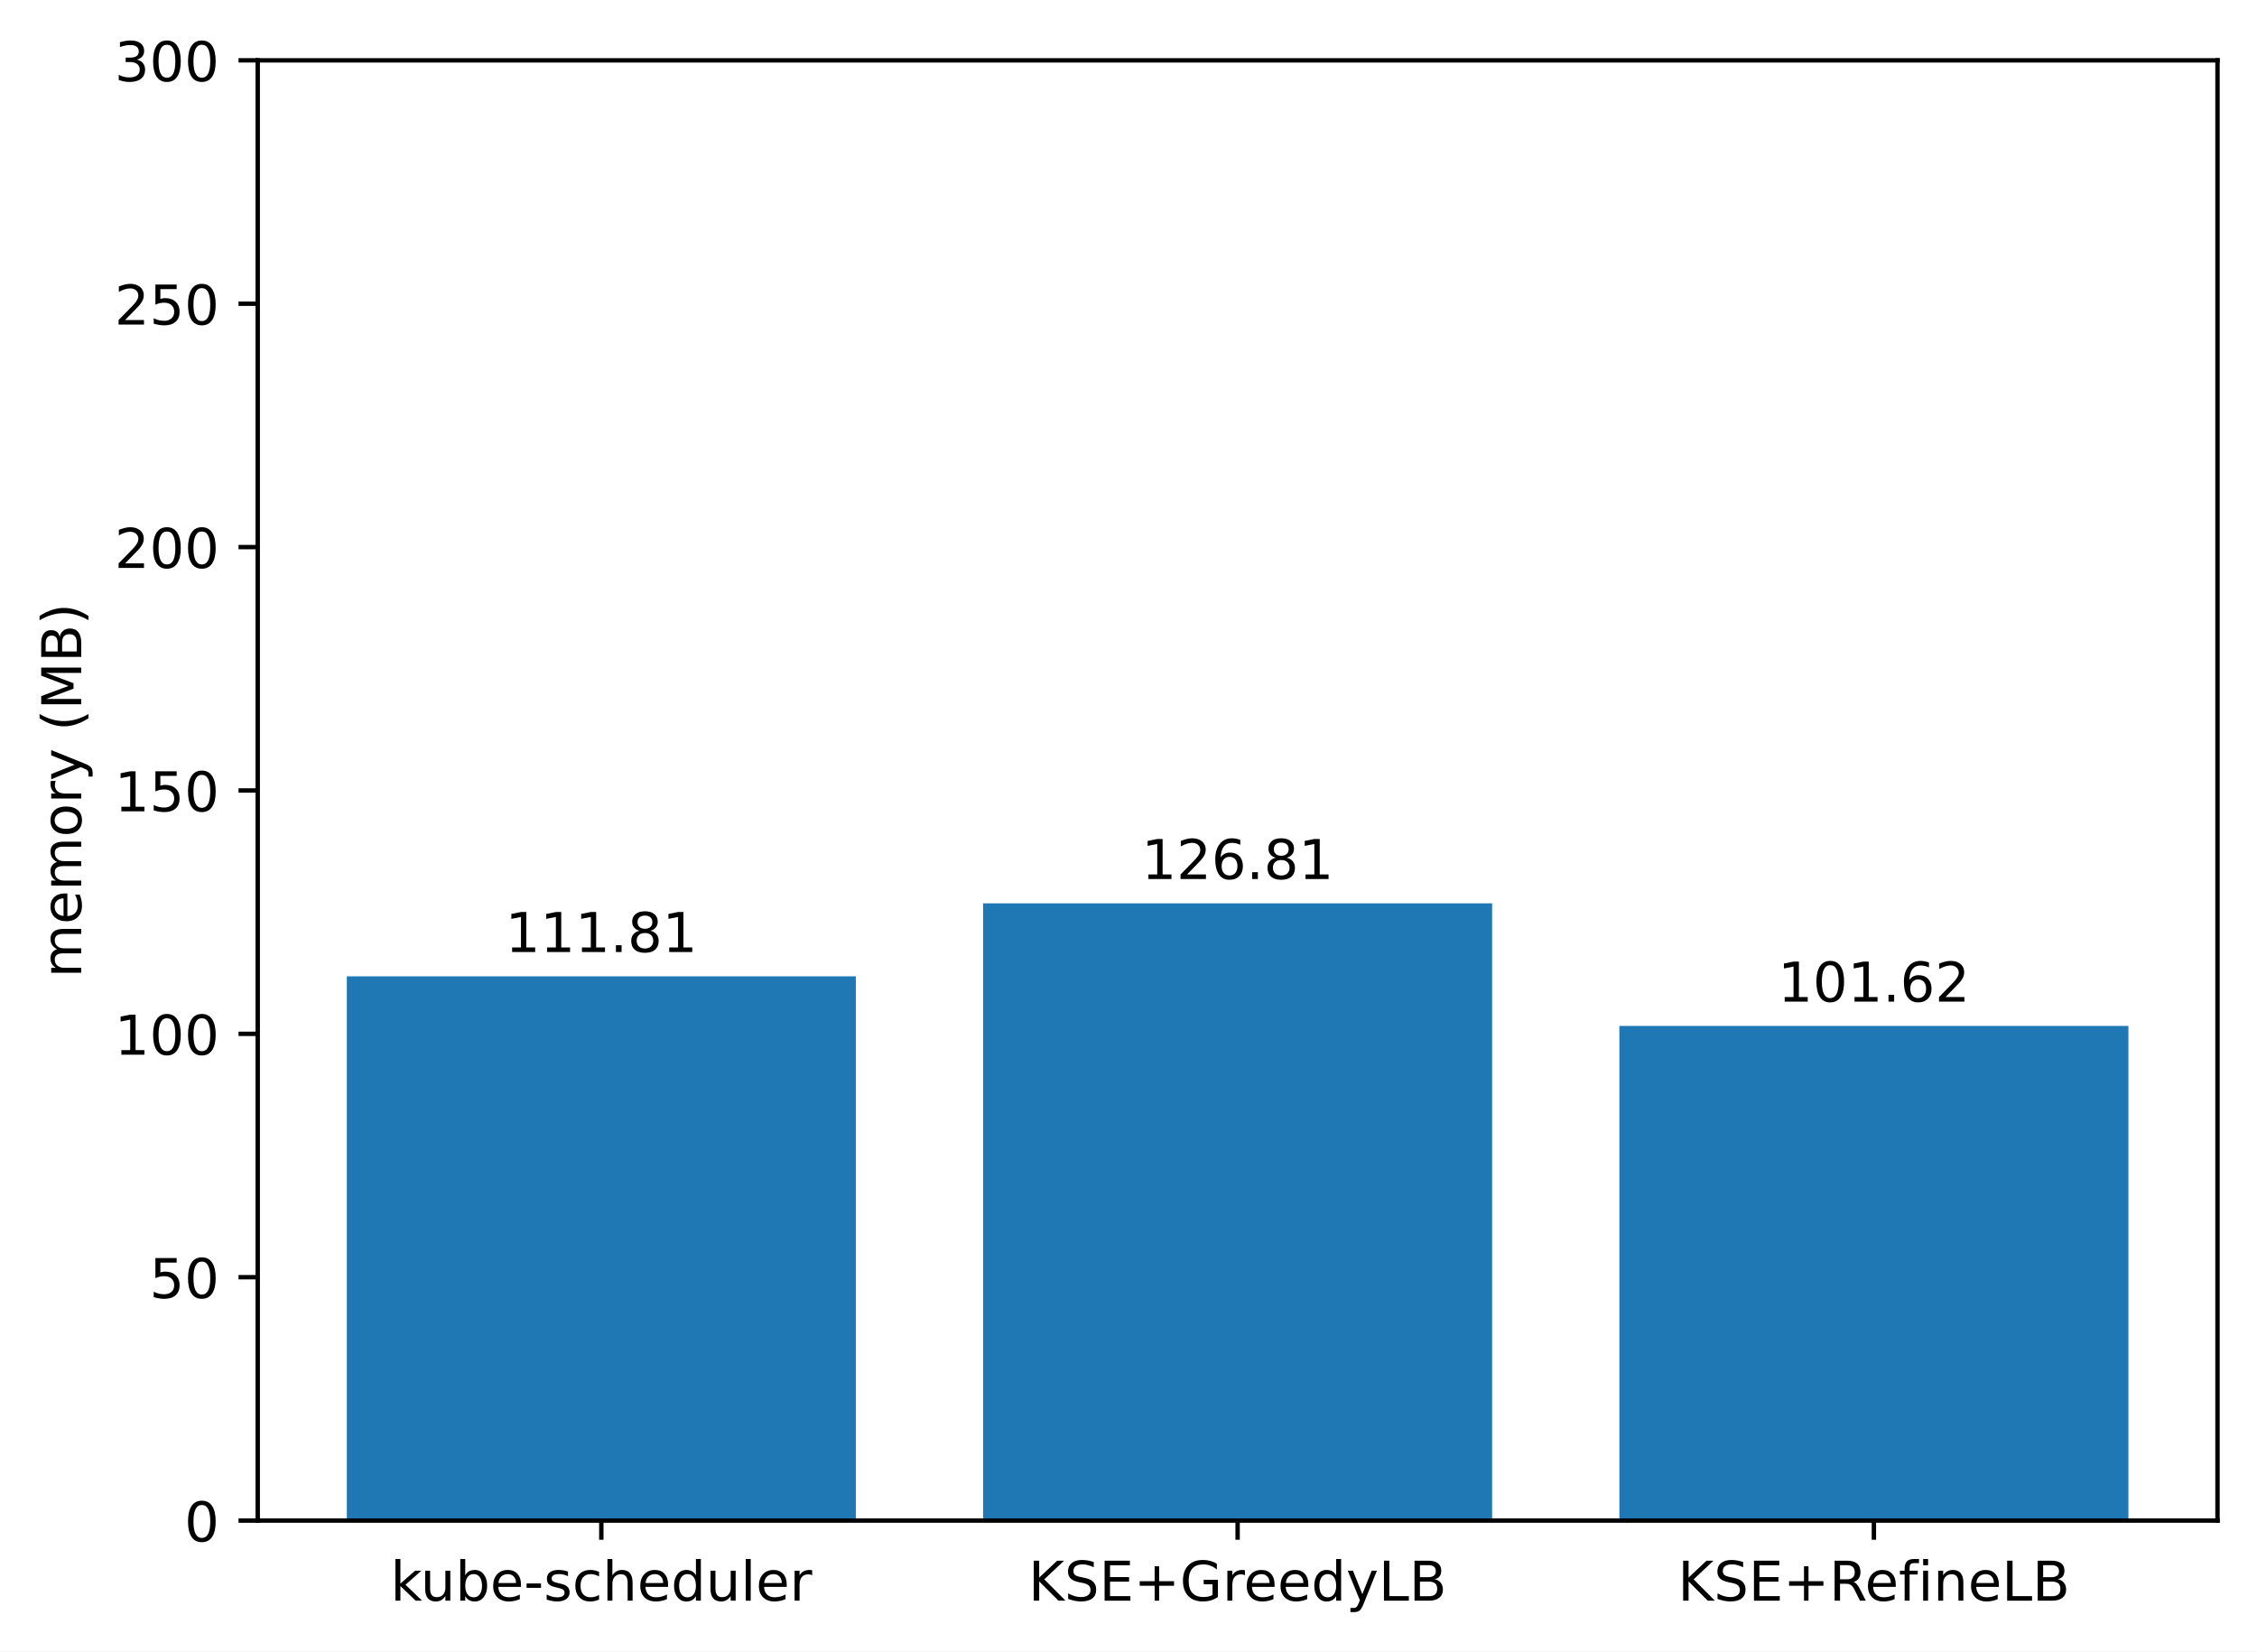
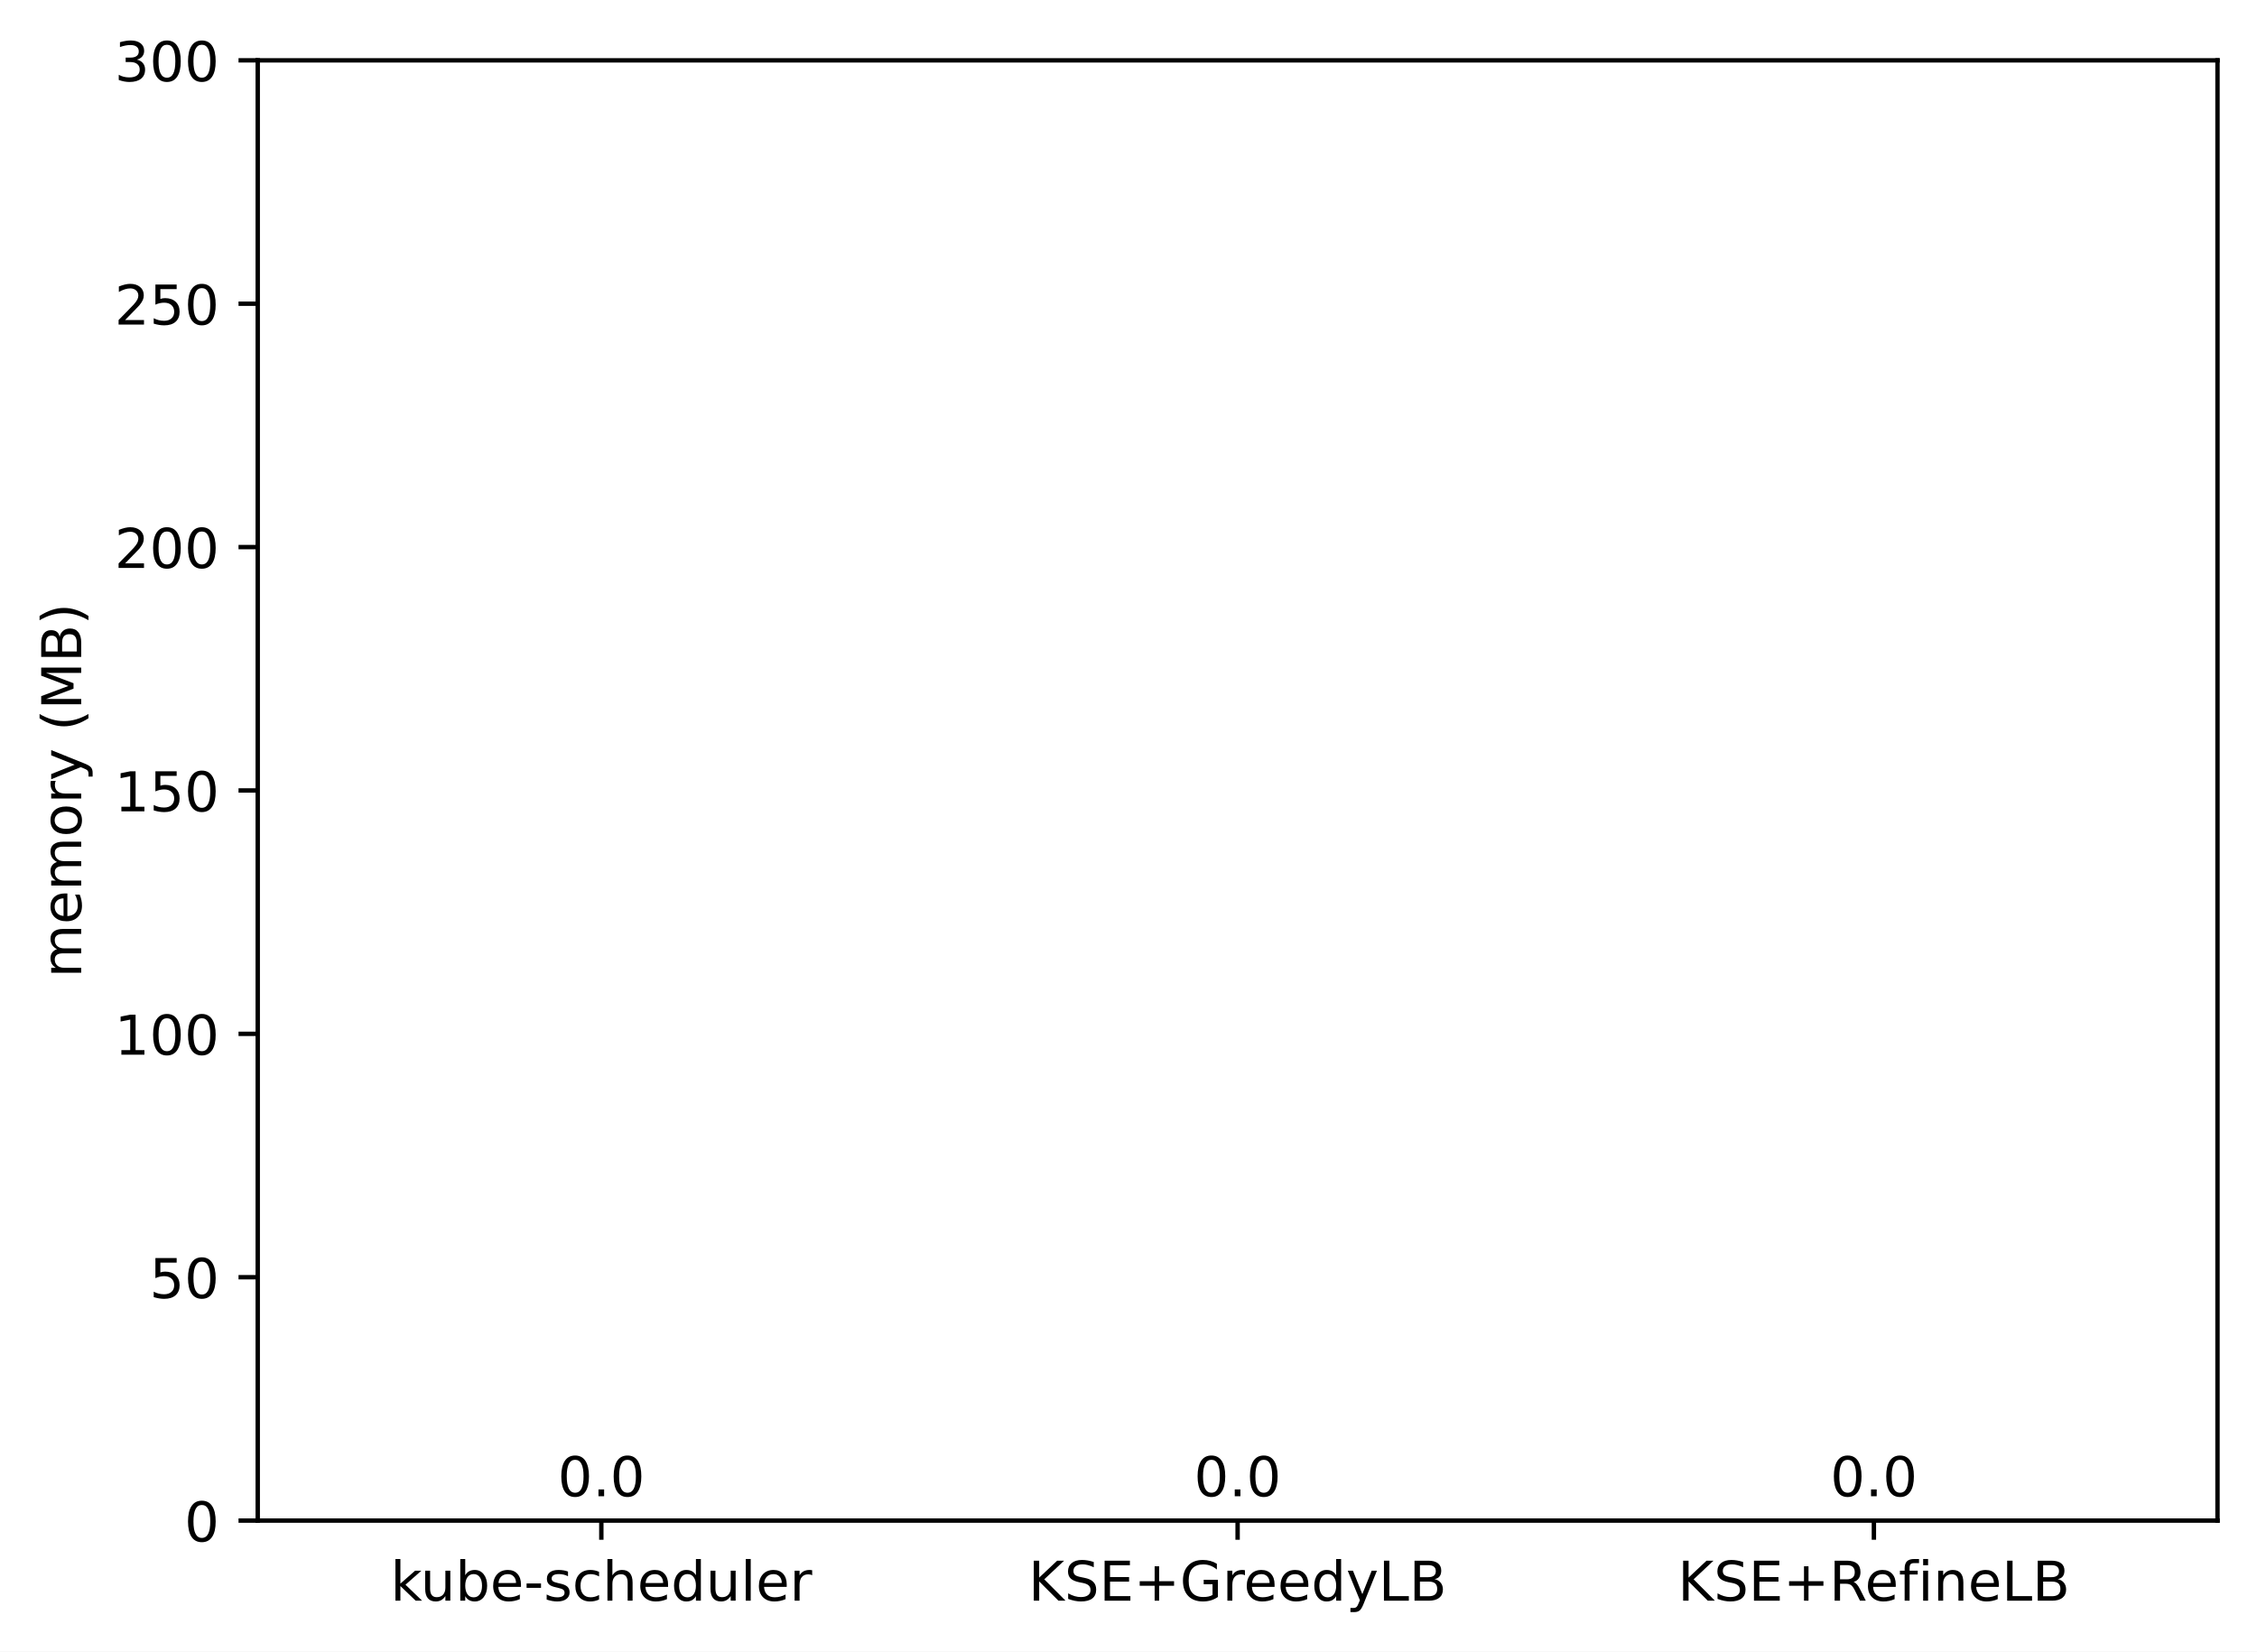
<svg xmlns="http://www.w3.org/2000/svg" xmlns:xlink="http://www.w3.org/1999/xlink" width="411.286pt" height="300.989pt" viewBox="0 0 411.286 300.989" version="1.1">
  <defs>
    <style type="text/css">*{stroke-linejoin: round; stroke-linecap: butt}</style>
  </defs>
  <g id="figure_1">
    <g id="patch_1">
      <path d="M 0 300.989  L 411.286 300.989  L 411.286 0  L 0 0  z " style="fill: #ffffff" />
    </g>
    <g id="axes_1">
      <g id="patch_2">
        <path d="M 46.966 277.111  L 404.086 277.111  L 404.086 10.999  L 46.966 10.999  z " style="fill: #ffffff" />
      </g>
      <g id="patch_3">
-         <path d="M 63.198 277.111  L 155.957 277.111  L 155.957 177.931  L 63.198 177.931  z " clip-path="url(#pa6ea60a067)" style="fill: #1f77b4" />
+         <path d="M 63.198 277.111  L 155.957 277.111  L 155.957 277.111  L 63.198 277.111  z " clip-path="url(#p918dfa3192)" style="fill: #1f77b4" />
      </g>
      <g id="patch_4">
-         <path d="M 179.146 277.111  L 271.905 277.111  L 271.905 164.626  L 179.146 164.626  z " clip-path="url(#pa6ea60a067)" style="fill: #1f77b4" />
+         <path d="M 179.146 277.111  L 271.905 277.111  L 271.905 277.111  L 179.146 277.111  z " clip-path="url(#p918dfa3192)" style="fill: #1f77b4" />
      </g>
      <g id="patch_5">
-         <path d="M 295.094 277.111  L 387.853 277.111  L 387.853 186.97  L 295.094 186.97  z " clip-path="url(#pa6ea60a067)" style="fill: #1f77b4" />
+         <path d="M 295.094 277.111  L 387.853 277.111  L 387.853 277.111  L 295.094 277.111  z " clip-path="url(#p918dfa3192)" style="fill: #1f77b4" />
      </g>
      <g id="matplotlib.axis_1">
        <g id="xtick_1">
          <g id="line2d_1">
            <defs>
-               <path id="m0ffd5712ac" d="M 0 0  L 0 3.5  " style="stroke: #000000; stroke-width: 0.8" />
+               <path id="m3ed020adc5" d="M 0 0  L 0 3.5  " style="stroke: #000000; stroke-width: 0.8" />
            </defs>
            <g>
-               <use xlink:href="#m0ffd5712ac" x="109.578" y="277.111" style="stroke: #000000; stroke-width: 0.8" />
+               <use xlink:href="#m3ed020adc5" x="109.578" y="277.111" style="stroke: #000000; stroke-width: 0.8" />
            </g>
          </g>
          <g id="text_1">
            <g transform="translate(71.15179 291.7097)scale(0.1 -0.1)">
              <defs>
                <path id="DejaVuSans-6b" d="M 581 4863  L 1159 4863  L 1159 1991  L 2875 3500  L 3609 3500  L 1753 1863  L 3688 0  L 2938 0  L 1159 1709  L 1159 0  L 581 0  L 581 4863  z " transform="scale(0.015625)" />
                <path id="DejaVuSans-75" d="M 544 1381  L 544 3500  L 1119 3500  L 1119 1403  Q 1119 906 1312 657  Q 1506 409 1894 409  Q 2359 409 2629 706  Q 2900 1003 2900 1516  L 2900 3500  L 3475 3500  L 3475 0  L 2900 0  L 2900 538  Q 2691 219 2414 64  Q 2138 -91 1772 -91  Q 1169 -91 856 284  Q 544 659 544 1381  z M 1991 3584  L 1991 3584  z " transform="scale(0.015625)" />
                <path id="DejaVuSans-62" d="M 3116 1747  Q 3116 2381 2855 2742  Q 2594 3103 2138 3103  Q 1681 3103 1420 2742  Q 1159 2381 1159 1747  Q 1159 1113 1420 752  Q 1681 391 2138 391  Q 2594 391 2855 752  Q 3116 1113 3116 1747  z M 1159 2969  Q 1341 3281 1617 3432  Q 1894 3584 2278 3584  Q 2916 3584 3314 3078  Q 3713 2572 3713 1747  Q 3713 922 3314 415  Q 2916 -91 2278 -91  Q 1894 -91 1617 61  Q 1341 213 1159 525  L 1159 0  L 581 0  L 581 4863  L 1159 4863  L 1159 2969  z " transform="scale(0.015625)" />
                <path id="DejaVuSans-65" d="M 3597 1894  L 3597 1613  L 953 1613  Q 991 1019 1311 708  Q 1631 397 2203 397  Q 2534 397 2845 478  Q 3156 559 3463 722  L 3463 178  Q 3153 47 2828 -22  Q 2503 -91 2169 -91  Q 1331 -91 842 396  Q 353 884 353 1716  Q 353 2575 817 3079  Q 1281 3584 2069 3584  Q 2775 3584 3186 3129  Q 3597 2675 3597 1894  z M 3022 2063  Q 3016 2534 2758 2815  Q 2500 3097 2075 3097  Q 1594 3097 1305 2825  Q 1016 2553 972 2059  L 3022 2063  z " transform="scale(0.015625)" />
                <path id="DejaVuSans-2d" d="M 313 2009  L 1997 2009  L 1997 1497  L 313 1497  L 313 2009  z " transform="scale(0.015625)" />
                <path id="DejaVuSans-73" d="M 2834 3397  L 2834 2853  Q 2591 2978 2328 3040  Q 2066 3103 1784 3103  Q 1356 3103 1142 2972  Q 928 2841 928 2578  Q 928 2378 1081 2264  Q 1234 2150 1697 2047  L 1894 2003  Q 2506 1872 2764 1633  Q 3022 1394 3022 966  Q 3022 478 2636 193  Q 2250 -91 1575 -91  Q 1294 -91 989 -36  Q 684 19 347 128  L 347 722  Q 666 556 975 473  Q 1284 391 1588 391  Q 1994 391 2212 530  Q 2431 669 2431 922  Q 2431 1156 2273 1281  Q 2116 1406 1581 1522  L 1381 1569  Q 847 1681 609 1914  Q 372 2147 372 2553  Q 372 3047 722 3315  Q 1072 3584 1716 3584  Q 2034 3584 2315 3537  Q 2597 3491 2834 3397  z " transform="scale(0.015625)" />
                <path id="DejaVuSans-63" d="M 3122 3366  L 3122 2828  Q 2878 2963 2633 3030  Q 2388 3097 2138 3097  Q 1578 3097 1268 2742  Q 959 2388 959 1747  Q 959 1106 1268 751  Q 1578 397 2138 397  Q 2388 397 2633 464  Q 2878 531 3122 666  L 3122 134  Q 2881 22 2623 -34  Q 2366 -91 2075 -91  Q 1284 -91 818 406  Q 353 903 353 1747  Q 353 2603 823 3093  Q 1294 3584 2113 3584  Q 2378 3584 2631 3529  Q 2884 3475 3122 3366  z " transform="scale(0.015625)" />
                <path id="DejaVuSans-68" d="M 3513 2113  L 3513 0  L 2938 0  L 2938 2094  Q 2938 2591 2744 2837  Q 2550 3084 2163 3084  Q 1697 3084 1428 2787  Q 1159 2491 1159 1978  L 1159 0  L 581 0  L 581 4863  L 1159 4863  L 1159 2956  Q 1366 3272 1645 3428  Q 1925 3584 2291 3584  Q 2894 3584 3203 3211  Q 3513 2838 3513 2113  z " transform="scale(0.015625)" />
                <path id="DejaVuSans-64" d="M 2906 2969  L 2906 4863  L 3481 4863  L 3481 0  L 2906 0  L 2906 525  Q 2725 213 2448 61  Q 2172 -91 1784 -91  Q 1150 -91 751 415  Q 353 922 353 1747  Q 353 2572 751 3078  Q 1150 3584 1784 3584  Q 2172 3584 2448 3432  Q 2725 3281 2906 2969  z M 947 1747  Q 947 1113 1208 752  Q 1469 391 1925 391  Q 2381 391 2643 752  Q 2906 1113 2906 1747  Q 2906 2381 2643 2742  Q 2381 3103 1925 3103  Q 1469 3103 1208 2742  Q 947 2381 947 1747  z " transform="scale(0.015625)" />
                <path id="DejaVuSans-6c" d="M 603 4863  L 1178 4863  L 1178 0  L 603 0  L 603 4863  z " transform="scale(0.015625)" />
                <path id="DejaVuSans-72" d="M 2631 2963  Q 2534 3019 2420 3045  Q 2306 3072 2169 3072  Q 1681 3072 1420 2755  Q 1159 2438 1159 1844  L 1159 0  L 581 0  L 581 3500  L 1159 3500  L 1159 2956  Q 1341 3275 1631 3429  Q 1922 3584 2338 3584  Q 2397 3584 2469 3576  Q 2541 3569 2628 3553  L 2631 2963  z " transform="scale(0.015625)" />
              </defs>
              <use xlink:href="#DejaVuSans-6b" />
              <use xlink:href="#DejaVuSans-75" x="54.785" />
              <use xlink:href="#DejaVuSans-62" x="118.164" />
              <use xlink:href="#DejaVuSans-65" x="181.641" />
              <use xlink:href="#DejaVuSans-2d" x="243.164" />
              <use xlink:href="#DejaVuSans-73" x="279.248" />
              <use xlink:href="#DejaVuSans-63" x="331.348" />
              <use xlink:href="#DejaVuSans-68" x="386.328" />
              <use xlink:href="#DejaVuSans-65" x="449.707" />
              <use xlink:href="#DejaVuSans-64" x="511.23" />
              <use xlink:href="#DejaVuSans-75" x="574.707" />
              <use xlink:href="#DejaVuSans-6c" x="638.086" />
              <use xlink:href="#DejaVuSans-65" x="665.869" />
              <use xlink:href="#DejaVuSans-72" x="727.393" />
            </g>
          </g>
        </g>
        <g id="xtick_2">
          <g id="line2d_2">
            <g>
-               <use xlink:href="#m0ffd5712ac" x="225.526" y="277.111" style="stroke: #000000; stroke-width: 0.8" />
+               <use xlink:href="#m3ed020adc5" x="225.526" y="277.111" style="stroke: #000000; stroke-width: 0.8" />
            </g>
          </g>
          <g id="text_2">
            <g transform="translate(187.403 291.7097)scale(0.1 -0.1)">
              <defs>
                <path id="DejaVuSans-4b" d="M 628 4666  L 1259 4666  L 1259 2694  L 3353 4666  L 4166 4666  L 1850 2491  L 4331 0  L 3500 0  L 1259 2247  L 1259 0  L 628 0  L 628 4666  z " transform="scale(0.015625)" />
                <path id="DejaVuSans-53" d="M 3425 4513  L 3425 3897  Q 3066 4069 2747 4153  Q 2428 4238 2131 4238  Q 1616 4238 1336 4038  Q 1056 3838 1056 3469  Q 1056 3159 1242 3001  Q 1428 2844 1947 2747  L 2328 2669  Q 3034 2534 3370 2195  Q 3706 1856 3706 1288  Q 3706 609 3251 259  Q 2797 -91 1919 -91  Q 1588 -91 1214 -16  Q 841 59 441 206  L 441 856  Q 825 641 1194 531  Q 1563 422 1919 422  Q 2459 422 2753 634  Q 3047 847 3047 1241  Q 3047 1584 2836 1778  Q 2625 1972 2144 2069  L 1759 2144  Q 1053 2284 737 2584  Q 422 2884 422 3419  Q 422 4038 858 4394  Q 1294 4750 2059 4750  Q 2388 4750 2728 4690  Q 3069 4631 3425 4513  z " transform="scale(0.015625)" />
                <path id="DejaVuSans-45" d="M 628 4666  L 3578 4666  L 3578 4134  L 1259 4134  L 1259 2753  L 3481 2753  L 3481 2222  L 1259 2222  L 1259 531  L 3634 531  L 3634 0  L 628 0  L 628 4666  z " transform="scale(0.015625)" />
                <path id="DejaVuSans-2b" d="M 2944 4013  L 2944 2272  L 4684 2272  L 4684 1741  L 2944 1741  L 2944 0  L 2419 0  L 2419 1741  L 678 1741  L 678 2272  L 2419 2272  L 2419 4013  L 2944 4013  z " transform="scale(0.015625)" />
                <path id="DejaVuSans-47" d="M 3809 666  L 3809 1919  L 2778 1919  L 2778 2438  L 4434 2438  L 4434 434  Q 4069 175 3628 42  Q 3188 -91 2688 -91  Q 1594 -91 976 548  Q 359 1188 359 2328  Q 359 3472 976 4111  Q 1594 4750 2688 4750  Q 3144 4750 3555 4637  Q 3966 4525 4313 4306  L 4313 3634  Q 3963 3931 3569 4081  Q 3175 4231 2741 4231  Q 1884 4231 1454 3753  Q 1025 3275 1025 2328  Q 1025 1384 1454 906  Q 1884 428 2741 428  Q 3075 428 3337 486  Q 3600 544 3809 666  z " transform="scale(0.015625)" />
                <path id="DejaVuSans-79" d="M 2059 -325  Q 1816 -950 1584 -1140  Q 1353 -1331 966 -1331  L 506 -1331  L 506 -850  L 844 -850  Q 1081 -850 1212 -737  Q 1344 -625 1503 -206  L 1606 56  L 191 3500  L 800 3500  L 1894 763  L 2988 3500  L 3597 3500  L 2059 -325  z " transform="scale(0.015625)" />
                <path id="DejaVuSans-4c" d="M 628 4666  L 1259 4666  L 1259 531  L 3531 531  L 3531 0  L 628 0  L 628 4666  z " transform="scale(0.015625)" />
                <path id="DejaVuSans-42" d="M 1259 2228  L 1259 519  L 2272 519  Q 2781 519 3026 730  Q 3272 941 3272 1375  Q 3272 1813 3026 2020  Q 2781 2228 2272 2228  L 1259 2228  z M 1259 4147  L 1259 2741  L 2194 2741  Q 2656 2741 2882 2914  Q 3109 3088 3109 3444  Q 3109 3797 2882 3972  Q 2656 4147 2194 4147  L 1259 4147  z M 628 4666  L 2241 4666  Q 2963 4666 3353 4366  Q 3744 4066 3744 3513  Q 3744 3084 3544 2831  Q 3344 2578 2956 2516  Q 3422 2416 3680 2098  Q 3938 1781 3938 1306  Q 3938 681 3513 340  Q 3088 0 2303 0  L 628 0  L 628 4666  z " transform="scale(0.015625)" />
              </defs>
              <use xlink:href="#DejaVuSans-4b" />
              <use xlink:href="#DejaVuSans-53" x="65.576" />
              <use xlink:href="#DejaVuSans-45" x="129.053" />
              <use xlink:href="#DejaVuSans-2b" x="192.236" />
              <use xlink:href="#DejaVuSans-47" x="276.025" />
              <use xlink:href="#DejaVuSans-72" x="353.516" />
              <use xlink:href="#DejaVuSans-65" x="392.379" />
              <use xlink:href="#DejaVuSans-65" x="453.902" />
              <use xlink:href="#DejaVuSans-64" x="515.426" />
              <use xlink:href="#DejaVuSans-79" x="578.902" />
              <use xlink:href="#DejaVuSans-4c" x="638.082" />
              <use xlink:href="#DejaVuSans-42" x="693.795" />
            </g>
          </g>
        </g>
        <g id="xtick_3">
          <g id="line2d_3">
            <g>
-               <use xlink:href="#m0ffd5712ac" x="341.474" y="277.111" style="stroke: #000000; stroke-width: 0.8" />
+               <use xlink:href="#m3ed020adc5" x="341.474" y="277.111" style="stroke: #000000; stroke-width: 0.8" />
            </g>
          </g>
          <g id="text_3">
            <g transform="translate(305.7346 291.7097)scale(0.1 -0.1)">
              <defs>
                <path id="DejaVuSans-52" d="M 2841 2188  Q 3044 2119 3236 1894  Q 3428 1669 3622 1275  L 4263 0  L 3584 0  L 2988 1197  Q 2756 1666 2539 1819  Q 2322 1972 1947 1972  L 1259 1972  L 1259 0  L 628 0  L 628 4666  L 2053 4666  Q 2853 4666 3247 4331  Q 3641 3997 3641 3322  Q 3641 2881 3436 2590  Q 3231 2300 2841 2188  z M 1259 4147  L 1259 2491  L 2053 2491  Q 2509 2491 2742 2702  Q 2975 2913 2975 3322  Q 2975 3731 2742 3939  Q 2509 4147 2053 4147  L 1259 4147  z " transform="scale(0.015625)" />
                <path id="DejaVuSans-66" d="M 2375 4863  L 2375 4384  L 1825 4384  Q 1516 4384 1395 4259  Q 1275 4134 1275 3809  L 1275 3500  L 2222 3500  L 2222 3053  L 1275 3053  L 1275 0  L 697 0  L 697 3053  L 147 3053  L 147 3500  L 697 3500  L 697 3744  Q 697 4328 969 4595  Q 1241 4863 1831 4863  L 2375 4863  z " transform="scale(0.015625)" />
                <path id="DejaVuSans-69" d="M 603 3500  L 1178 3500  L 1178 0  L 603 0  L 603 3500  z M 603 4863  L 1178 4863  L 1178 4134  L 603 4134  L 603 4863  z " transform="scale(0.015625)" />
                <path id="DejaVuSans-6e" d="M 3513 2113  L 3513 0  L 2938 0  L 2938 2094  Q 2938 2591 2744 2837  Q 2550 3084 2163 3084  Q 1697 3084 1428 2787  Q 1159 2491 1159 1978  L 1159 0  L 581 0  L 581 3500  L 1159 3500  L 1159 2956  Q 1366 3272 1645 3428  Q 1925 3584 2291 3584  Q 2894 3584 3203 3211  Q 3513 2838 3513 2113  z " transform="scale(0.015625)" />
              </defs>
              <use xlink:href="#DejaVuSans-4b" />
              <use xlink:href="#DejaVuSans-53" x="65.576" />
              <use xlink:href="#DejaVuSans-45" x="129.053" />
              <use xlink:href="#DejaVuSans-2b" x="192.236" />
              <use xlink:href="#DejaVuSans-52" x="276.025" />
              <use xlink:href="#DejaVuSans-65" x="341.008" />
              <use xlink:href="#DejaVuSans-66" x="402.531" />
              <use xlink:href="#DejaVuSans-69" x="437.736" />
              <use xlink:href="#DejaVuSans-6e" x="465.52" />
              <use xlink:href="#DejaVuSans-65" x="528.898" />
              <use xlink:href="#DejaVuSans-4c" x="590.422" />
              <use xlink:href="#DejaVuSans-42" x="646.135" />
            </g>
          </g>
        </g>
      </g>
      <g id="matplotlib.axis_2">
        <g id="ytick_1">
          <g id="line2d_4">
            <defs>
-               <path id="mab7af0f543" d="M 0 0  L -3.5 0  " style="stroke: #000000; stroke-width: 0.8" />
+               <path id="m90a0b8f5c8" d="M 0 0  L -3.5 0  " style="stroke: #000000; stroke-width: 0.8" />
            </defs>
            <g>
-               <use xlink:href="#mab7af0f543" x="46.966" y="277.111" style="stroke: #000000; stroke-width: 0.8" />
+               <use xlink:href="#m90a0b8f5c8" x="46.966" y="277.111" style="stroke: #000000; stroke-width: 0.8" />
            </g>
          </g>
          <g id="text_4">
            <g transform="translate(33.60312 280.9104)scale(0.1 -0.1)">
              <defs>
                <path id="DejaVuSans-30" d="M 2034 4250  Q 1547 4250 1301 3770  Q 1056 3291 1056 2328  Q 1056 1369 1301 889  Q 1547 409 2034 409  Q 2525 409 2770 889  Q 3016 1369 3016 2328  Q 3016 3291 2770 3770  Q 2525 4250 2034 4250  z M 2034 4750  Q 2819 4750 3233 4129  Q 3647 3509 3647 2328  Q 3647 1150 3233 529  Q 2819 -91 2034 -91  Q 1250 -91 836 529  Q 422 1150 422 2328  Q 422 3509 836 4129  Q 1250 4750 2034 4750  z " transform="scale(0.015625)" />
              </defs>
              <use xlink:href="#DejaVuSans-30" />
            </g>
          </g>
        </g>
        <g id="ytick_2">
          <g id="line2d_5">
            <g>
-               <use xlink:href="#mab7af0f543" x="46.966" y="232.759" style="stroke: #000000; stroke-width: 0.8" />
+               <use xlink:href="#m90a0b8f5c8" x="46.966" y="232.759" style="stroke: #000000; stroke-width: 0.8" />
            </g>
          </g>
          <g id="text_5">
            <g transform="translate(27.24063 236.5584)scale(0.1 -0.1)">
              <defs>
                <path id="DejaVuSans-35" d="M 691 4666  L 3169 4666  L 3169 4134  L 1269 4134  L 1269 2991  Q 1406 3038 1543 3061  Q 1681 3084 1819 3084  Q 2600 3084 3056 2656  Q 3513 2228 3513 1497  Q 3513 744 3044 326  Q 2575 -91 1722 -91  Q 1428 -91 1123 -41  Q 819 9 494 109  L 494 744  Q 775 591 1075 516  Q 1375 441 1709 441  Q 2250 441 2565 725  Q 2881 1009 2881 1497  Q 2881 1984 2565 2268  Q 2250 2553 1709 2553  Q 1456 2553 1204 2497  Q 953 2441 691 2322  L 691 4666  z " transform="scale(0.015625)" />
              </defs>
              <use xlink:href="#DejaVuSans-35" />
              <use xlink:href="#DejaVuSans-30" x="63.623" />
            </g>
          </g>
        </g>
        <g id="ytick_3">
          <g id="line2d_6">
            <g>
-               <use xlink:href="#mab7af0f543" x="46.966" y="188.407" style="stroke: #000000; stroke-width: 0.8" />
+               <use xlink:href="#m90a0b8f5c8" x="46.966" y="188.407" style="stroke: #000000; stroke-width: 0.8" />
            </g>
          </g>
          <g id="text_6">
            <g transform="translate(20.87813 192.2064)scale(0.1 -0.1)">
              <defs>
                <path id="DejaVuSans-31" d="M 794 531  L 1825 531  L 1825 4091  L 703 3866  L 703 4441  L 1819 4666  L 2450 4666  L 2450 531  L 3481 531  L 3481 0  L 794 0  L 794 531  z " transform="scale(0.015625)" />
              </defs>
              <use xlink:href="#DejaVuSans-31" />
              <use xlink:href="#DejaVuSans-30" x="63.623" />
              <use xlink:href="#DejaVuSans-30" x="127.246" />
            </g>
          </g>
        </g>
        <g id="ytick_4">
          <g id="line2d_7">
            <g>
-               <use xlink:href="#mab7af0f543" x="46.966" y="144.055" style="stroke: #000000; stroke-width: 0.8" />
+               <use xlink:href="#m90a0b8f5c8" x="46.966" y="144.055" style="stroke: #000000; stroke-width: 0.8" />
            </g>
          </g>
          <g id="text_7">
            <g transform="translate(20.87813 147.8544)scale(0.1 -0.1)">
              <use xlink:href="#DejaVuSans-31" />
              <use xlink:href="#DejaVuSans-35" x="63.623" />
              <use xlink:href="#DejaVuSans-30" x="127.246" />
            </g>
          </g>
        </g>
        <g id="ytick_5">
          <g id="line2d_8">
            <g>
-               <use xlink:href="#mab7af0f543" x="46.966" y="99.703" style="stroke: #000000; stroke-width: 0.8" />
+               <use xlink:href="#m90a0b8f5c8" x="46.966" y="99.703" style="stroke: #000000; stroke-width: 0.8" />
            </g>
          </g>
          <g id="text_8">
            <g transform="translate(20.87813 103.5024)scale(0.1 -0.1)">
              <defs>
                <path id="DejaVuSans-32" d="M 1228 531  L 3431 531  L 3431 0  L 469 0  L 469 531  Q 828 903 1448 1529  Q 2069 2156 2228 2338  Q 2531 2678 2651 2914  Q 2772 3150 2772 3378  Q 2772 3750 2511 3984  Q 2250 4219 1831 4219  Q 1534 4219 1204 4116  Q 875 4013 500 3803  L 500 4441  Q 881 4594 1212 4672  Q 1544 4750 1819 4750  Q 2544 4750 2975 4387  Q 3406 4025 3406 3419  Q 3406 3131 3298 2873  Q 3191 2616 2906 2266  Q 2828 2175 2409 1742  Q 1991 1309 1228 531  z " transform="scale(0.015625)" />
              </defs>
              <use xlink:href="#DejaVuSans-32" />
              <use xlink:href="#DejaVuSans-30" x="63.623" />
              <use xlink:href="#DejaVuSans-30" x="127.246" />
            </g>
          </g>
        </g>
        <g id="ytick_6">
          <g id="line2d_9">
            <g>
-               <use xlink:href="#mab7af0f543" x="46.966" y="55.351" style="stroke: #000000; stroke-width: 0.8" />
+               <use xlink:href="#m90a0b8f5c8" x="46.966" y="55.351" style="stroke: #000000; stroke-width: 0.8" />
            </g>
          </g>
          <g id="text_9">
            <g transform="translate(20.87813 59.15044)scale(0.1 -0.1)">
              <use xlink:href="#DejaVuSans-32" />
              <use xlink:href="#DejaVuSans-35" x="63.623" />
              <use xlink:href="#DejaVuSans-30" x="127.246" />
            </g>
          </g>
        </g>
        <g id="ytick_7">
          <g id="line2d_10">
            <g>
-               <use xlink:href="#mab7af0f543" x="46.966" y="10.999" style="stroke: #000000; stroke-width: 0.8" />
+               <use xlink:href="#m90a0b8f5c8" x="46.966" y="10.999" style="stroke: #000000; stroke-width: 0.8" />
            </g>
          </g>
          <g id="text_10">
            <g transform="translate(20.87813 14.79844)scale(0.1 -0.1)">
              <defs>
                <path id="DejaVuSans-33" d="M 2597 2516  Q 3050 2419 3304 2112  Q 3559 1806 3559 1356  Q 3559 666 3084 287  Q 2609 -91 1734 -91  Q 1441 -91 1130 -33  Q 819 25 488 141  L 488 750  Q 750 597 1062 519  Q 1375 441 1716 441  Q 2309 441 2620 675  Q 2931 909 2931 1356  Q 2931 1769 2642 2001  Q 2353 2234 1838 2234  L 1294 2234  L 1294 2753  L 1863 2753  Q 2328 2753 2575 2939  Q 2822 3125 2822 3475  Q 2822 3834 2567 4026  Q 2313 4219 1838 4219  Q 1578 4219 1281 4162  Q 984 4106 628 3988  L 628 4550  Q 988 4650 1302 4700  Q 1616 4750 1894 4750  Q 2613 4750 3031 4423  Q 3450 4097 3450 3541  Q 3450 3153 3228 2886  Q 3006 2619 2597 2516  z " transform="scale(0.015625)" />
              </defs>
              <use xlink:href="#DejaVuSans-33" />
              <use xlink:href="#DejaVuSans-30" x="63.623" />
              <use xlink:href="#DejaVuSans-30" x="127.246" />
            </g>
          </g>
        </g>
        <g id="text_11">
          <g transform="translate(14.79844 178.1818)rotate(-90)scale(0.1 -0.1)">
            <defs>
              <path id="DejaVuSans-6d" d="M 3328 2828  Q 3544 3216 3844 3400  Q 4144 3584 4550 3584  Q 5097 3584 5394 3201  Q 5691 2819 5691 2113  L 5691 0  L 5113 0  L 5113 2094  Q 5113 2597 4934 2840  Q 4756 3084 4391 3084  Q 3944 3084 3684 2787  Q 3425 2491 3425 1978  L 3425 0  L 2847 0  L 2847 2094  Q 2847 2600 2669 2842  Q 2491 3084 2119 3084  Q 1678 3084 1418 2786  Q 1159 2488 1159 1978  L 1159 0  L 581 0  L 581 3500  L 1159 3500  L 1159 2956  Q 1356 3278 1631 3431  Q 1906 3584 2284 3584  Q 2666 3584 2933 3390  Q 3200 3197 3328 2828  z " transform="scale(0.015625)" />
              <path id="DejaVuSans-6f" d="M 1959 3097  Q 1497 3097 1228 2736  Q 959 2375 959 1747  Q 959 1119 1226 758  Q 1494 397 1959 397  Q 2419 397 2687 759  Q 2956 1122 2956 1747  Q 2956 2369 2687 2733  Q 2419 3097 1959 3097  z M 1959 3584  Q 2709 3584 3137 3096  Q 3566 2609 3566 1747  Q 3566 888 3137 398  Q 2709 -91 1959 -91  Q 1206 -91 779 398  Q 353 888 353 1747  Q 353 2609 779 3096  Q 1206 3584 1959 3584  z " transform="scale(0.015625)" />
              <path id="DejaVuSans-20" transform="scale(0.015625)" />
              <path id="DejaVuSans-28" d="M 1984 4856  Q 1566 4138 1362 3434  Q 1159 2731 1159 2009  Q 1159 1288 1364 580  Q 1569 -128 1984 -844  L 1484 -844  Q 1016 -109 783 600  Q 550 1309 550 2009  Q 550 2706 781 3412  Q 1013 4119 1484 4856  L 1984 4856  z " transform="scale(0.015625)" />
              <path id="DejaVuSans-4d" d="M 628 4666  L 1569 4666  L 2759 1491  L 3956 4666  L 4897 4666  L 4897 0  L 4281 0  L 4281 4097  L 3078 897  L 2444 897  L 1241 4097  L 1241 0  L 628 0  L 628 4666  z " transform="scale(0.015625)" />
              <path id="DejaVuSans-29" d="M 513 4856  L 1013 4856  Q 1481 4119 1714 3412  Q 1947 2706 1947 2009  Q 1947 1309 1714 600  Q 1481 -109 1013 -844  L 513 -844  Q 928 -128 1133 580  Q 1338 1288 1338 2009  Q 1338 2731 1133 3434  Q 928 4138 513 4856  z " transform="scale(0.015625)" />
            </defs>
            <use xlink:href="#DejaVuSans-6d" />
            <use xlink:href="#DejaVuSans-65" x="97.412" />
            <use xlink:href="#DejaVuSans-6d" x="158.936" />
            <use xlink:href="#DejaVuSans-6f" x="256.348" />
            <use xlink:href="#DejaVuSans-72" x="317.529" />
            <use xlink:href="#DejaVuSans-79" x="358.643" />
            <use xlink:href="#DejaVuSans-20" x="417.822" />
            <use xlink:href="#DejaVuSans-28" x="449.609" />
            <use xlink:href="#DejaVuSans-4d" x="488.623" />
            <use xlink:href="#DejaVuSans-42" x="574.902" />
            <use xlink:href="#DejaVuSans-29" x="643.506" />
          </g>
        </g>
      </g>
      <g id="patch_6">
        <path d="M 46.966 277.111  L 46.966 10.999  " style="fill: none; stroke: #000000; stroke-width: 0.8; stroke-linejoin: miter; stroke-linecap: square" />
      </g>
      <g id="patch_7">
        <path d="M 404.086 277.111  L 404.086 10.999  " style="fill: none; stroke: #000000; stroke-width: 0.8; stroke-linejoin: miter; stroke-linecap: square" />
      </g>
      <g id="patch_8">
        <path d="M 46.966 277.111  L 404.086 277.111  " style="fill: none; stroke: #000000; stroke-width: 0.8; stroke-linejoin: miter; stroke-linecap: square" />
      </g>
      <g id="patch_9">
        <path d="M 46.966 10.999  L 404.086 10.999  " style="fill: none; stroke: #000000; stroke-width: 0.8; stroke-linejoin: miter; stroke-linecap: square" />
      </g>
      <g id="text_12">
-         <g transform="translate(92.08226 173.4961)scale(0.1 -0.1)">
+         <g transform="translate(101.626 272.676)scale(0.1 -0.1)">
          <defs>
            <path id="DejaVuSans-2e" d="M 684 794  L 1344 794  L 1344 0  L 684 0  L 684 794  z " transform="scale(0.015625)" />
-             <path id="DejaVuSans-38" d="M 2034 2216  Q 1584 2216 1326 1975  Q 1069 1734 1069 1313  Q 1069 891 1326 650  Q 1584 409 2034 409  Q 2484 409 2743 651  Q 3003 894 3003 1313  Q 3003 1734 2745 1975  Q 2488 2216 2034 2216  z M 1403 2484  Q 997 2584 770 2862  Q 544 3141 544 3541  Q 544 4100 942 4425  Q 1341 4750 2034 4750  Q 2731 4750 3128 4425  Q 3525 4100 3525 3541  Q 3525 3141 3298 2862  Q 3072 2584 2669 2484  Q 3125 2378 3379 2068  Q 3634 1759 3634 1313  Q 3634 634 3220 271  Q 2806 -91 2034 -91  Q 1263 -91 848 271  Q 434 634 434 1313  Q 434 1759 690 2068  Q 947 2378 1403 2484  z M 1172 3481  Q 1172 3119 1398 2916  Q 1625 2713 2034 2713  Q 2441 2713 2670 2916  Q 2900 3119 2900 3481  Q 2900 3844 2670 4047  Q 2441 4250 2034 4250  Q 1625 4250 1398 4047  Q 1172 3844 1172 3481  z " transform="scale(0.015625)" />
          </defs>
-           <use xlink:href="#DejaVuSans-31" />
-           <use xlink:href="#DejaVuSans-31" x="63.623" />
-           <use xlink:href="#DejaVuSans-31" x="127.246" />
-           <use xlink:href="#DejaVuSans-2e" x="190.869" />
-           <use xlink:href="#DejaVuSans-38" x="222.656" />
-           <use xlink:href="#DejaVuSans-31" x="286.279" />
+           <use xlink:href="#DejaVuSans-30" />
+           <use xlink:href="#DejaVuSans-2e" x="63.623" />
+           <use xlink:href="#DejaVuSans-30" x="95.41" />
        </g>
      </g>
      <g id="text_13">
-         <g transform="translate(208.0303 160.1905)scale(0.1 -0.1)">
-           <defs>
-             <path id="DejaVuSans-36" d="M 2113 2584  Q 1688 2584 1439 2293  Q 1191 2003 1191 1497  Q 1191 994 1439 701  Q 1688 409 2113 409  Q 2538 409 2786 701  Q 3034 994 3034 1497  Q 3034 2003 2786 2293  Q 2538 2584 2113 2584  z M 3366 4563  L 3366 3988  Q 3128 4100 2886 4159  Q 2644 4219 2406 4219  Q 1781 4219 1451 3797  Q 1122 3375 1075 2522  Q 1259 2794 1537 2939  Q 1816 3084 2150 3084  Q 2853 3084 3261 2657  Q 3669 2231 3669 1497  Q 3669 778 3244 343  Q 2819 -91 2113 -91  Q 1303 -91 875 529  Q 447 1150 447 2328  Q 447 3434 972 4092  Q 1497 4750 2381 4750  Q 2619 4750 2861 4703  Q 3103 4656 3366 4563  z " transform="scale(0.015625)" />
-           </defs>
-           <use xlink:href="#DejaVuSans-31" />
-           <use xlink:href="#DejaVuSans-32" x="63.623" />
-           <use xlink:href="#DejaVuSans-36" x="127.246" />
-           <use xlink:href="#DejaVuSans-2e" x="190.869" />
-           <use xlink:href="#DejaVuSans-38" x="222.656" />
-           <use xlink:href="#DejaVuSans-31" x="286.279" />
+         <g transform="translate(217.5741 272.676)scale(0.1 -0.1)">
+           <use xlink:href="#DejaVuSans-30" />
+           <use xlink:href="#DejaVuSans-2e" x="63.623" />
+           <use xlink:href="#DejaVuSans-30" x="95.41" />
        </g>
      </g>
      <g id="text_14">
-         <g transform="translate(323.9784 182.535)scale(0.1 -0.1)">
-           <use xlink:href="#DejaVuSans-31" />
-           <use xlink:href="#DejaVuSans-30" x="63.623" />
-           <use xlink:href="#DejaVuSans-31" x="127.246" />
-           <use xlink:href="#DejaVuSans-2e" x="190.869" />
-           <use xlink:href="#DejaVuSans-36" x="222.656" />
-           <use xlink:href="#DejaVuSans-32" x="286.279" />
+         <g transform="translate(333.5221 272.676)scale(0.1 -0.1)">
+           <use xlink:href="#DejaVuSans-30" />
+           <use xlink:href="#DejaVuSans-2e" x="63.623" />
+           <use xlink:href="#DejaVuSans-30" x="95.41" />
        </g>
      </g>
    </g>
  </g>
  <defs>
-     <clipPath id="pa6ea60a067">
+     <clipPath id="p918dfa3192">
      <rect x="46.966" y="10.999" width="357.12" height="266.112" />
    </clipPath>
  </defs>
</svg>
